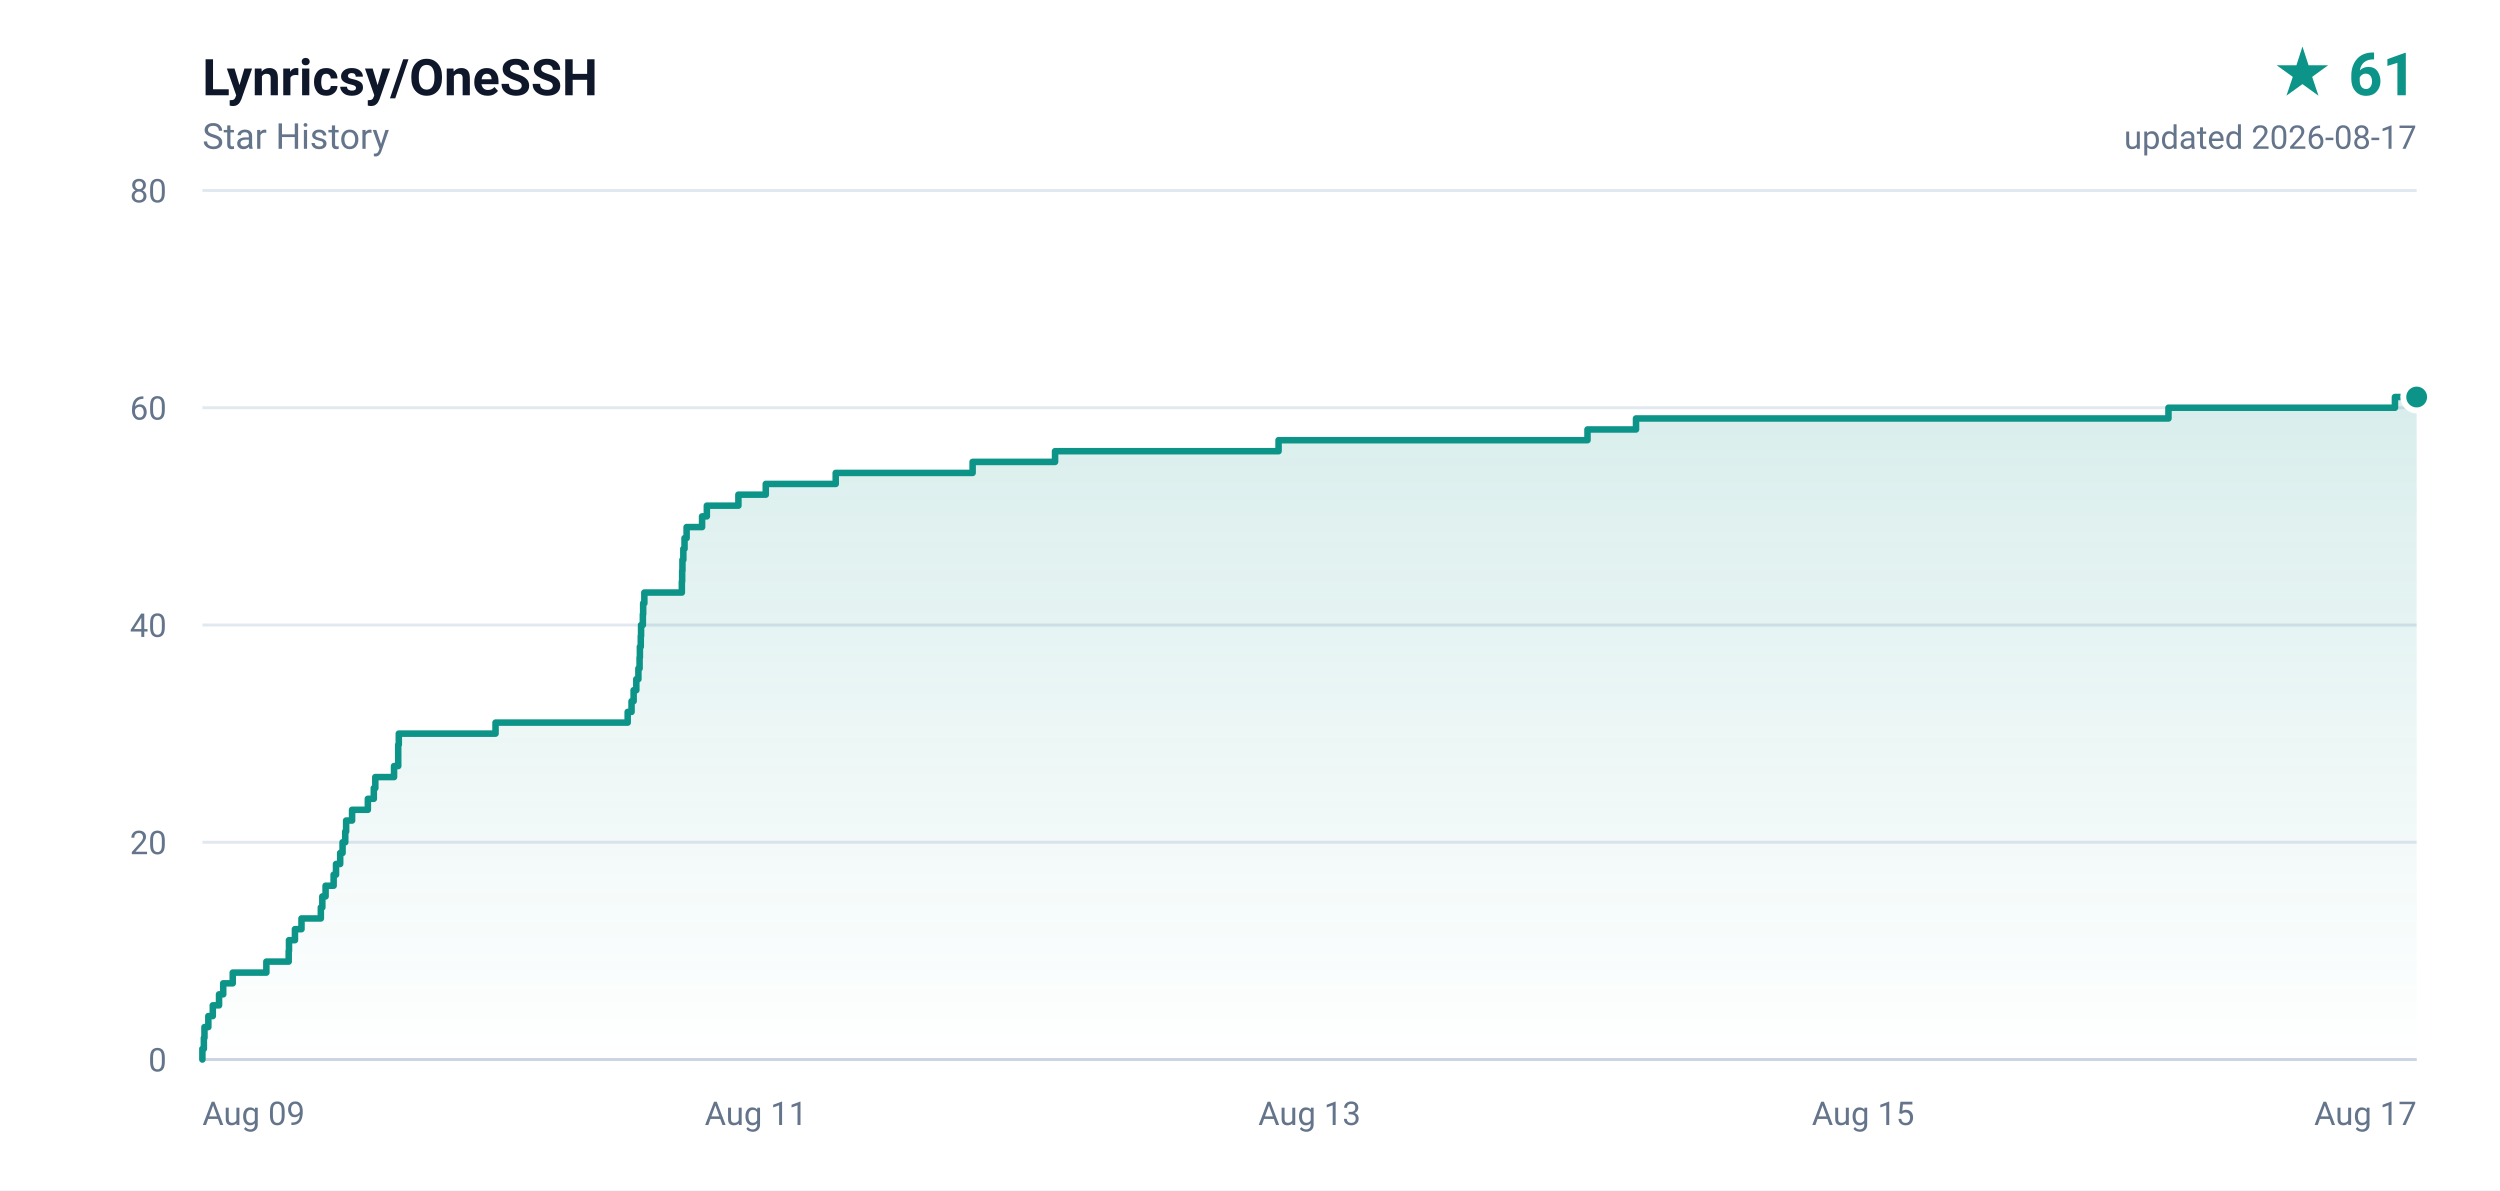
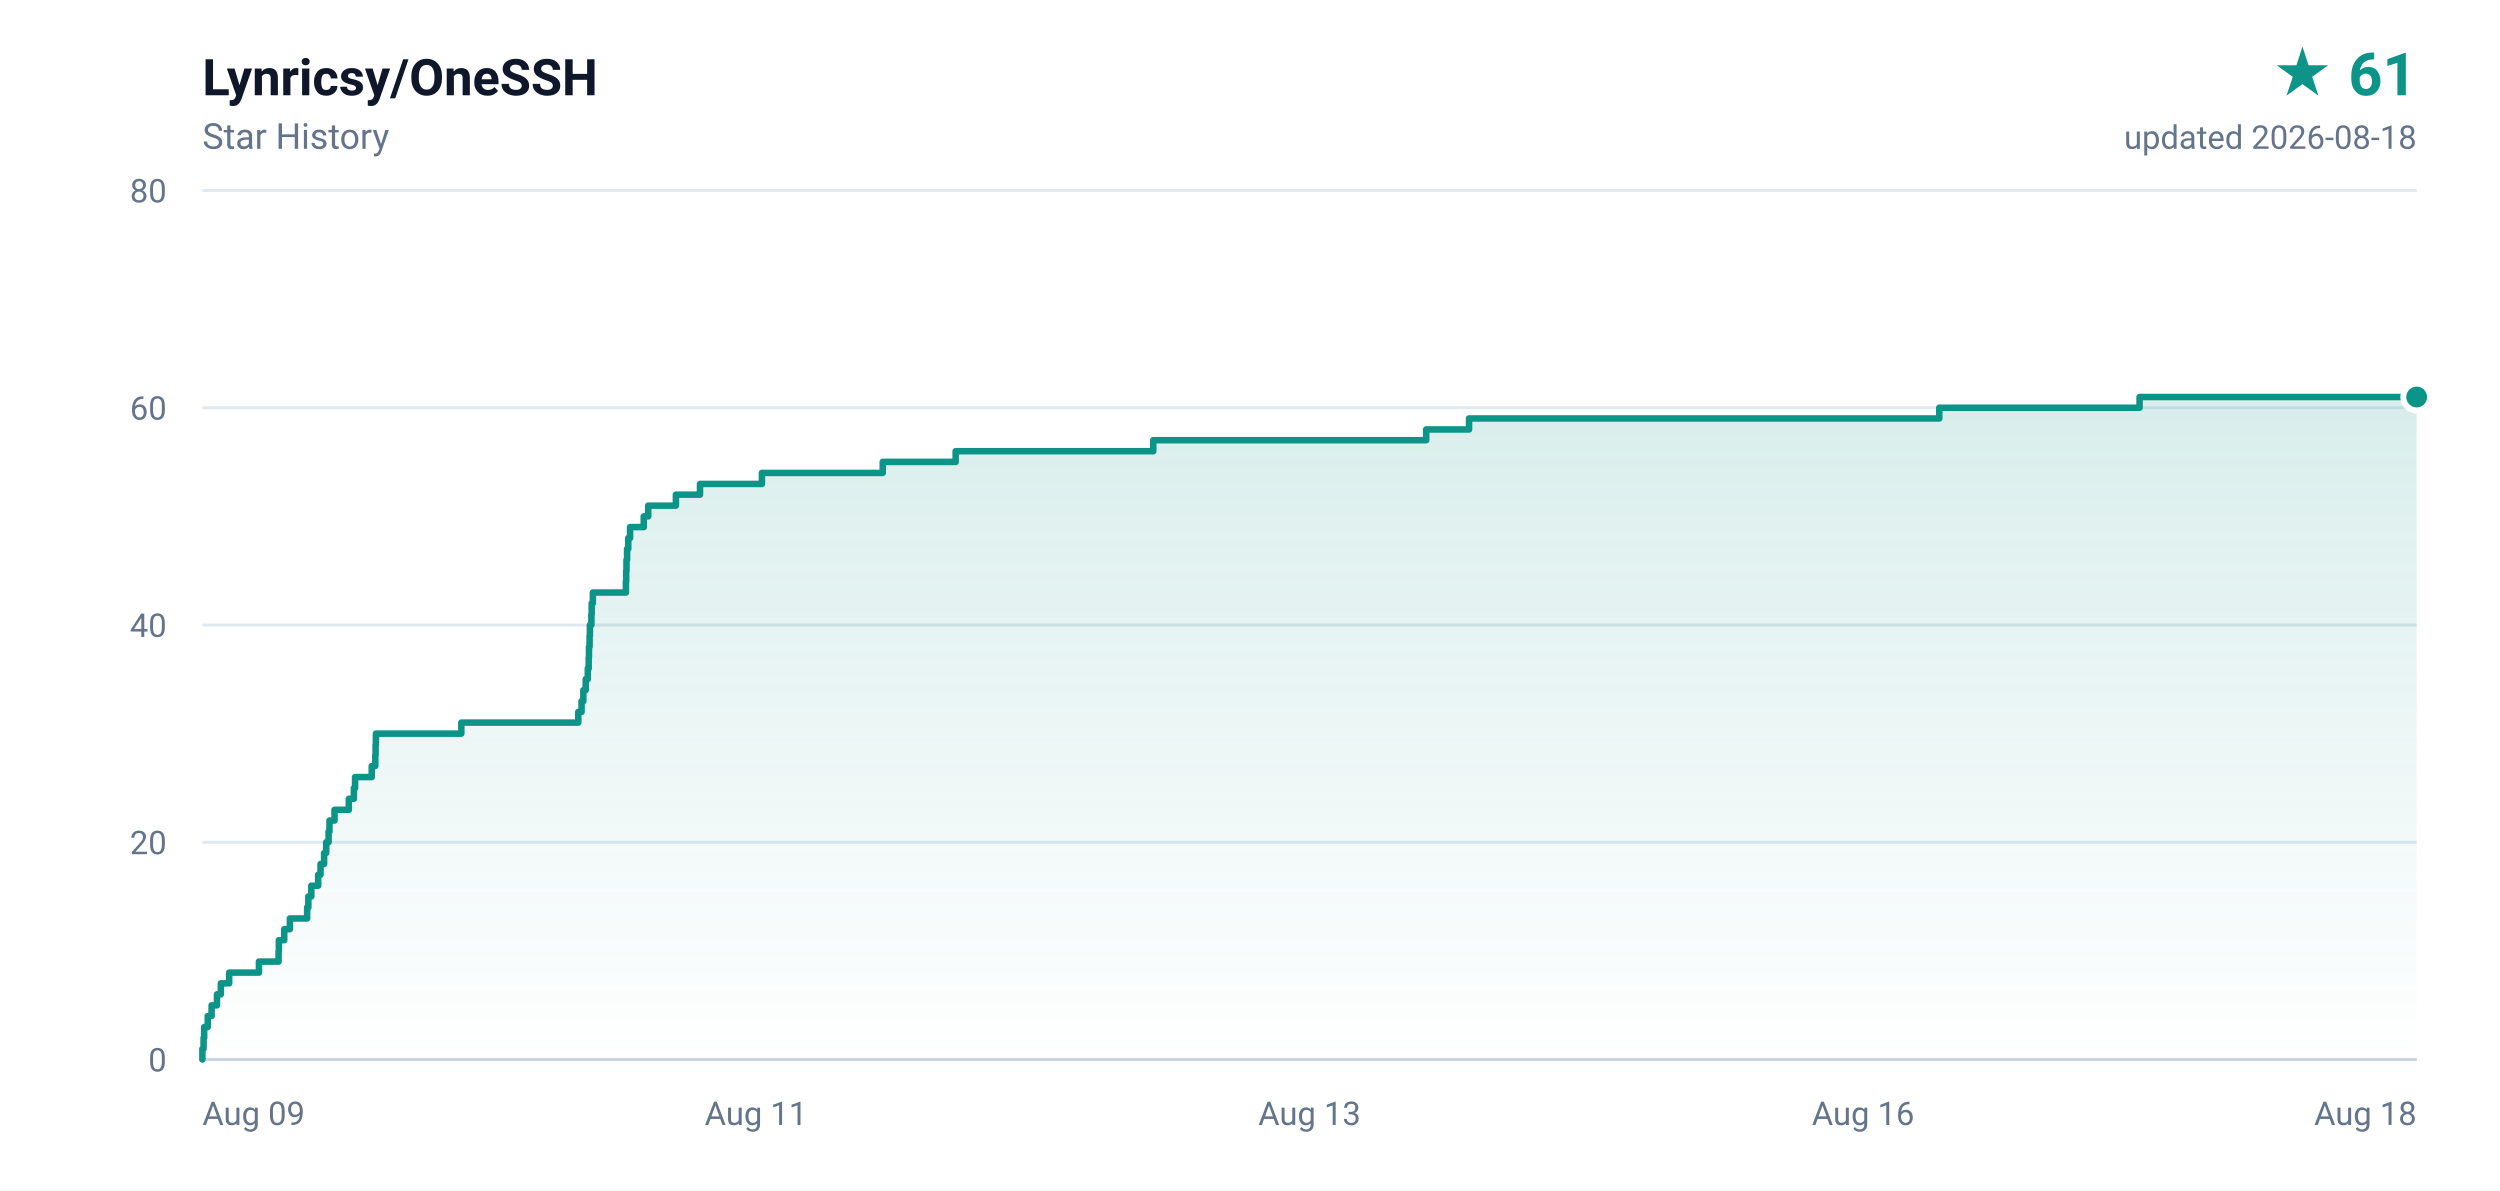
<svg xmlns="http://www.w3.org/2000/svg" width="840" height="400" viewBox="0 0 840 400" role="img" aria-label="Lynricsy/OneSSH star history, 61 stars">
  <defs>
    <linearGradient id="area" x1="0" y1="0" x2="0" y2="1">
      <stop offset="0%" stop-color="#0d9488" stop-opacity="0.16" />
      <stop offset="100%" stop-color="#0d9488" stop-opacity="0" />
    </linearGradient>
  </defs>
  <rect width="840" height="400" fill="#ffffff" />
  <g font-family="ui-sans-serif,-apple-system,BlinkMacSystemFont,'Segoe UI',Roboto,'Helvetica Neue',Arial,sans-serif">
    <text x="68" y="32" fill="#0f172a" font-size="17" font-weight="600">Lynricsy/OneSSH</text>
    <text x="68" y="50" fill="#64748b" font-size="12">Star History</text>
    <text x="812" y="32" fill="#0d9488" font-size="20" font-weight="700" text-anchor="end">★ 61</text>
-     <text x="812" y="50" fill="#64748b" font-size="11" text-anchor="end">updated 2026-08-17</text>
+     <text x="812" y="50" fill="#64748b" font-size="11" text-anchor="end">updated 2026-08-18</text>
    <line x1="68" y1="356.0" x2="812" y2="356.0" stroke="#e2e8f0" stroke-width="1" />
    <text x="56" y="360.0" fill="#64748b" font-size="11" text-anchor="end">0</text>
    <line x1="68" y1="283.0" x2="812" y2="283.0" stroke="#e2e8f0" stroke-width="1" />
    <text x="56" y="287.0" fill="#64748b" font-size="11" text-anchor="end">20</text>
    <line x1="68" y1="210.0" x2="812" y2="210.0" stroke="#e2e8f0" stroke-width="1" />
    <text x="56" y="214.0" fill="#64748b" font-size="11" text-anchor="end">40</text>
    <line x1="68" y1="137.0" x2="812" y2="137.0" stroke="#e2e8f0" stroke-width="1" />
    <text x="56" y="141.0" fill="#64748b" font-size="11" text-anchor="end">60</text>
    <line x1="68" y1="64.0" x2="812" y2="64.0" stroke="#e2e8f0" stroke-width="1" />
    <text x="56" y="68.0" fill="#64748b" font-size="11" text-anchor="end">80</text>
    <text x="68.0" y="378.0" fill="#64748b" font-size="11" text-anchor="start">Aug 09</text>
    <text x="254.0" y="378.0" fill="#64748b" font-size="11" text-anchor="middle">Aug 11</text>
    <text x="440.0" y="378.0" fill="#64748b" font-size="11" text-anchor="middle">Aug 13</text>
-     <text x="626.0" y="378.0" fill="#64748b" font-size="11" text-anchor="middle">Aug 15</text>
-     <text x="812.0" y="378.0" fill="#64748b" font-size="11" text-anchor="end">Aug 17</text>
+     <text x="626.0" y="378.0" fill="#64748b" font-size="11" text-anchor="middle">Aug 16</text>
+     <text x="812.0" y="378.0" fill="#64748b" font-size="11" text-anchor="end">Aug 18</text>
    <line x1="68" y1="356" x2="812" y2="356" stroke="#cbd5e1" stroke-width="1" />
-     <path d="M 68.0 356.0 L 68.0 356.0 L 68.0 352.4 L 68.5 352.4 L 68.5 348.7 L 68.7 348.7 L 68.7 345.1 L 70.0 345.1 L 70.0 341.4 L 71.5 341.4 L 71.5 337.8 L 73.6 337.8 L 73.6 334.1 L 75.0 334.1 L 75.0 330.4 L 78.2 330.4 L 78.2 326.8 L 89.5 326.8 L 89.5 323.1 L 97.0 323.1 L 97.0 319.5 L 97.1 319.5 L 97.1 315.9 L 99.1 315.9 L 99.1 312.2 L 101.3 312.2 L 101.3 308.6 L 107.8 308.6 L 107.8 304.9 L 108.3 304.9 L 108.3 301.2 L 109.4 301.2 L 109.4 297.6 L 112.1 297.6 L 112.1 293.9 L 112.9 293.9 L 112.9 290.3 L 114.3 290.3 L 114.3 286.6 L 115.1 286.6 L 115.1 283.0 L 116.0 283.0 L 116.0 279.4 L 116.3 279.4 L 116.3 275.7 L 118.3 275.7 L 118.3 272.1 L 123.6 272.1 L 123.6 268.4 L 125.6 268.4 L 125.6 264.8 L 126.1 264.8 L 126.1 261.1 L 132.4 261.1 L 132.4 257.4 L 133.8 257.4 L 133.8 253.8 L 133.8 253.8 L 133.8 250.2 L 134.0 250.2 L 134.0 246.5 L 166.5 246.5 L 166.5 242.8 L 210.9 242.8 L 210.9 239.2 L 212.2 239.2 L 212.2 235.6 L 212.9 235.6 L 212.9 231.9 L 213.8 231.9 L 213.8 228.2 L 214.5 228.2 L 214.5 224.6 L 214.9 224.6 L 214.9 220.9 L 215.0 220.9 L 215.0 217.3 L 215.3 217.3 L 215.3 213.7 L 215.4 213.7 L 215.4 210.0 L 216.0 210.0 L 216.0 206.4 L 216.1 206.4 L 216.1 202.7 L 216.5 202.7 L 216.5 199.1 L 229.1 199.1 L 229.1 195.4 L 229.2 195.4 L 229.2 191.8 L 229.3 191.8 L 229.3 188.1 L 229.6 188.1 L 229.6 184.4 L 230.0 184.4 L 230.0 180.8 L 230.7 180.8 L 230.7 177.1 L 235.9 177.1 L 235.9 173.5 L 237.5 173.5 L 237.5 169.9 L 248.1 169.9 L 248.1 166.2 L 257.3 166.2 L 257.3 162.6 L 280.8 162.6 L 280.8 158.9 L 326.8 158.9 L 326.8 155.2 L 354.5 155.2 L 354.5 151.6 L 429.6 151.6 L 429.6 147.9 L 533.4 147.9 L 533.4 144.3 L 549.7 144.3 L 549.7 140.6 L 728.6 140.6 L 728.6 137.0 L 804.7 137.0 L 804.7 133.4 L 812.0 133.4 L 812.0 356.0 L 68.0 356.0 Z" fill="url(#area)" />
-     <path d="M 68.0 356.0 L 68.0 356.0 L 68.0 352.4 L 68.5 352.4 L 68.5 348.7 L 68.7 348.7 L 68.7 345.1 L 70.0 345.1 L 70.0 341.4 L 71.5 341.4 L 71.5 337.8 L 73.6 337.8 L 73.6 334.1 L 75.0 334.1 L 75.0 330.4 L 78.2 330.4 L 78.2 326.8 L 89.5 326.8 L 89.5 323.1 L 97.0 323.1 L 97.0 319.5 L 97.1 319.5 L 97.1 315.9 L 99.1 315.9 L 99.1 312.2 L 101.3 312.2 L 101.3 308.6 L 107.8 308.6 L 107.8 304.9 L 108.3 304.9 L 108.3 301.2 L 109.4 301.2 L 109.4 297.6 L 112.1 297.6 L 112.1 293.9 L 112.9 293.9 L 112.9 290.3 L 114.3 290.3 L 114.3 286.6 L 115.1 286.6 L 115.1 283.0 L 116.0 283.0 L 116.0 279.4 L 116.3 279.4 L 116.3 275.7 L 118.3 275.7 L 118.3 272.1 L 123.6 272.1 L 123.6 268.4 L 125.6 268.4 L 125.6 264.8 L 126.1 264.8 L 126.1 261.1 L 132.4 261.1 L 132.4 257.4 L 133.8 257.4 L 133.8 253.8 L 133.8 253.8 L 133.8 250.2 L 134.0 250.2 L 134.0 246.5 L 166.5 246.5 L 166.5 242.8 L 210.9 242.8 L 210.9 239.2 L 212.2 239.2 L 212.2 235.6 L 212.9 235.6 L 212.9 231.9 L 213.8 231.9 L 213.8 228.2 L 214.5 228.2 L 214.5 224.6 L 214.9 224.6 L 214.9 220.9 L 215.0 220.9 L 215.0 217.3 L 215.3 217.3 L 215.3 213.7 L 215.4 213.7 L 215.4 210.0 L 216.0 210.0 L 216.0 206.4 L 216.1 206.4 L 216.1 202.7 L 216.5 202.7 L 216.5 199.1 L 229.1 199.1 L 229.1 195.4 L 229.2 195.4 L 229.2 191.8 L 229.3 191.8 L 229.3 188.1 L 229.6 188.1 L 229.6 184.4 L 230.0 184.4 L 230.0 180.8 L 230.7 180.8 L 230.7 177.1 L 235.9 177.1 L 235.9 173.5 L 237.5 173.5 L 237.5 169.9 L 248.1 169.9 L 248.1 166.2 L 257.3 166.2 L 257.3 162.6 L 280.8 162.6 L 280.8 158.9 L 326.8 158.9 L 326.8 155.2 L 354.5 155.2 L 354.5 151.6 L 429.6 151.6 L 429.6 147.9 L 533.4 147.9 L 533.4 144.3 L 549.7 144.3 L 549.7 140.6 L 728.6 140.6 L 728.6 137.0 L 804.7 137.0 L 804.7 133.4 L 812.0 133.4" fill="none" stroke="#0d9488" stroke-width="2.2" stroke-linejoin="round" stroke-linecap="round" />
+     <path d="M 68.0 356.0 L 68.0 356.0 L 68.0 352.4 L 68.4 352.4 L 68.4 348.7 L 68.6 348.7 L 68.6 345.1 L 69.8 345.1 L 69.8 341.4 L 71.1 341.4 L 71.1 337.8 L 72.9 337.8 L 72.9 334.1 L 74.2 334.1 L 74.2 330.4 L 77.0 330.4 L 77.0 326.8 L 87.0 326.8 L 87.0 323.1 L 93.6 323.1 L 93.6 319.5 L 93.7 319.5 L 93.7 315.9 L 95.5 315.9 L 95.5 312.2 L 97.4 312.2 L 97.4 308.6 L 103.2 308.6 L 103.2 304.9 L 103.6 304.9 L 103.6 301.2 L 104.6 301.2 L 104.6 297.6 L 106.9 297.6 L 106.9 293.9 L 107.7 293.9 L 107.7 290.3 L 108.9 290.3 L 108.9 286.6 L 109.6 286.6 L 109.6 283.0 L 110.4 283.0 L 110.4 279.4 L 110.7 279.4 L 110.7 275.7 L 112.4 275.7 L 112.4 272.1 L 117.2 272.1 L 117.2 268.4 L 118.9 268.4 L 118.9 264.8 L 119.3 264.8 L 119.3 261.1 L 124.9 261.1 L 124.9 257.4 L 126.1 257.4 L 126.1 253.8 L 126.2 253.8 L 126.2 250.2 L 126.3 250.2 L 126.3 246.5 L 155.0 246.5 L 155.0 242.8 L 194.3 242.8 L 194.3 239.2 L 195.4 239.2 L 195.4 235.6 L 196.0 235.6 L 196.0 231.9 L 196.8 231.9 L 196.8 228.2 L 197.5 228.2 L 197.5 224.6 L 197.8 224.6 L 197.8 220.9 L 197.9 220.9 L 197.9 217.3 L 198.1 217.3 L 198.1 213.7 L 198.2 213.7 L 198.2 210.0 L 198.7 210.0 L 198.7 206.4 L 198.8 206.4 L 198.8 202.7 L 199.2 202.7 L 199.2 199.1 L 210.3 199.1 L 210.3 195.4 L 210.4 195.4 L 210.4 191.8 L 210.5 191.8 L 210.5 188.1 L 210.7 188.1 L 210.7 184.4 L 211.1 184.4 L 211.1 180.8 L 211.7 180.8 L 211.7 177.1 L 216.3 177.1 L 216.3 173.5 L 217.8 173.5 L 217.8 169.9 L 227.1 169.9 L 227.1 166.2 L 235.2 166.2 L 235.2 162.6 L 256.0 162.6 L 256.0 158.9 L 296.6 158.9 L 296.6 155.2 L 321.1 155.2 L 321.1 151.6 L 387.5 151.6 L 387.5 147.9 L 479.2 147.9 L 479.2 144.3 L 493.6 144.3 L 493.6 140.6 L 651.6 140.6 L 651.6 137.0 L 718.9 137.0 L 718.9 133.4 L 812.0 133.4 L 812.0 356.0 L 68.0 356.0 Z" fill="url(#area)" />
+     <path d="M 68.0 356.0 L 68.0 356.0 L 68.0 352.4 L 68.4 352.4 L 68.4 348.7 L 68.6 348.7 L 68.6 345.1 L 69.8 345.1 L 69.8 341.4 L 71.1 341.4 L 71.1 337.8 L 72.9 337.8 L 72.9 334.1 L 74.2 334.1 L 74.2 330.4 L 77.0 330.4 L 77.0 326.8 L 87.0 326.8 L 87.0 323.1 L 93.6 323.1 L 93.6 319.5 L 93.7 319.5 L 93.7 315.9 L 95.5 315.9 L 95.5 312.2 L 97.4 312.2 L 97.4 308.6 L 103.2 308.6 L 103.2 304.9 L 103.6 304.9 L 103.6 301.2 L 104.6 301.2 L 104.6 297.6 L 106.9 297.6 L 106.9 293.9 L 107.7 293.9 L 107.7 290.3 L 108.9 290.3 L 108.9 286.6 L 109.6 286.6 L 109.6 283.0 L 110.4 283.0 L 110.4 279.4 L 110.7 279.4 L 110.7 275.7 L 112.4 275.7 L 112.4 272.1 L 117.2 272.1 L 117.2 268.4 L 118.9 268.4 L 118.9 264.8 L 119.3 264.8 L 119.3 261.1 L 124.9 261.1 L 124.9 257.4 L 126.1 257.4 L 126.1 253.8 L 126.2 253.8 L 126.2 250.2 L 126.3 250.2 L 126.3 246.5 L 155.0 246.5 L 155.0 242.8 L 194.3 242.8 L 194.3 239.2 L 195.4 239.2 L 195.4 235.6 L 196.0 235.6 L 196.0 231.9 L 196.8 231.9 L 196.8 228.2 L 197.5 228.2 L 197.5 224.6 L 197.8 224.6 L 197.8 220.9 L 197.9 220.9 L 197.9 217.3 L 198.1 217.3 L 198.1 213.7 L 198.2 213.7 L 198.2 210.0 L 198.7 210.0 L 198.7 206.4 L 198.8 206.4 L 198.8 202.7 L 199.2 202.7 L 199.2 199.1 L 210.3 199.1 L 210.3 195.4 L 210.4 195.4 L 210.4 191.8 L 210.5 191.8 L 210.5 188.1 L 210.7 188.1 L 210.7 184.4 L 211.1 184.4 L 211.1 180.8 L 211.7 180.8 L 211.7 177.1 L 216.3 177.1 L 216.3 173.5 L 217.8 173.5 L 217.8 169.9 L 227.1 169.9 L 227.1 166.2 L 235.2 166.2 L 235.2 162.6 L 256.0 162.6 L 256.0 158.9 L 296.6 158.9 L 296.6 155.2 L 321.1 155.2 L 321.1 151.6 L 387.5 151.6 L 387.5 147.9 L 479.2 147.9 L 479.2 144.3 L 493.6 144.3 L 493.6 140.6 L 651.6 140.6 L 651.6 137.0 L 718.9 137.0 L 718.9 133.4 L 812.0 133.4" fill="none" stroke="#0d9488" stroke-width="2.2" stroke-linejoin="round" stroke-linecap="round" />
    <circle cx="812.0" cy="133.4" r="4.5" fill="#0d9488" stroke="#ffffff" stroke-width="2" />
  </g>
</svg>
